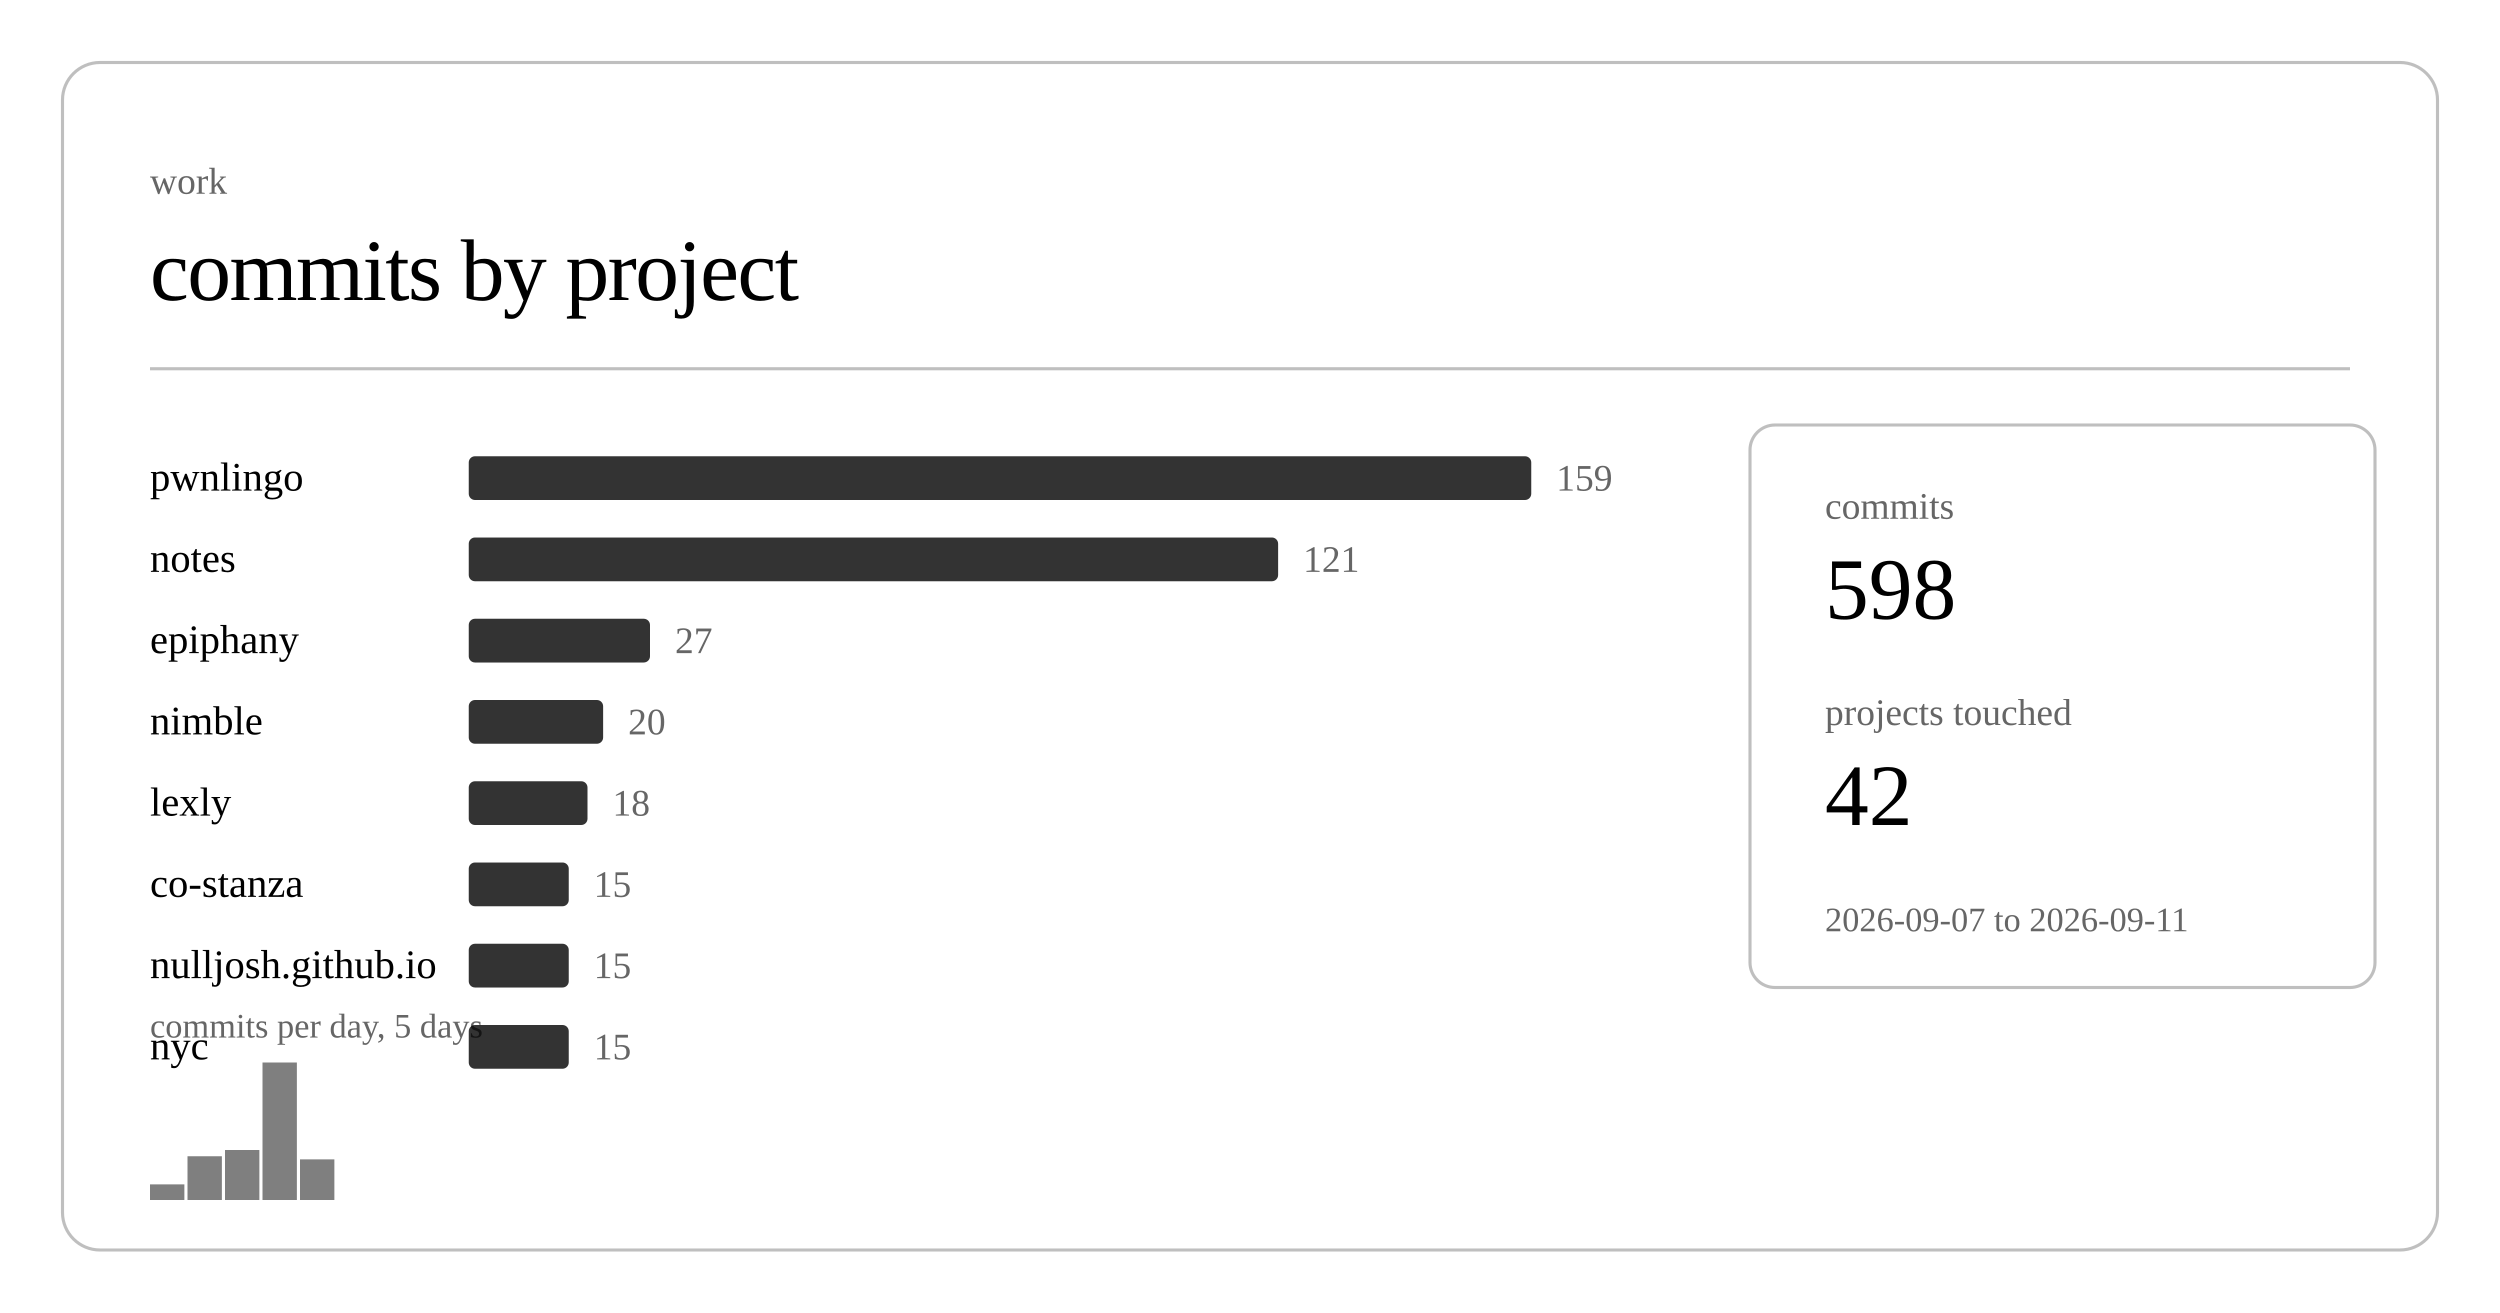
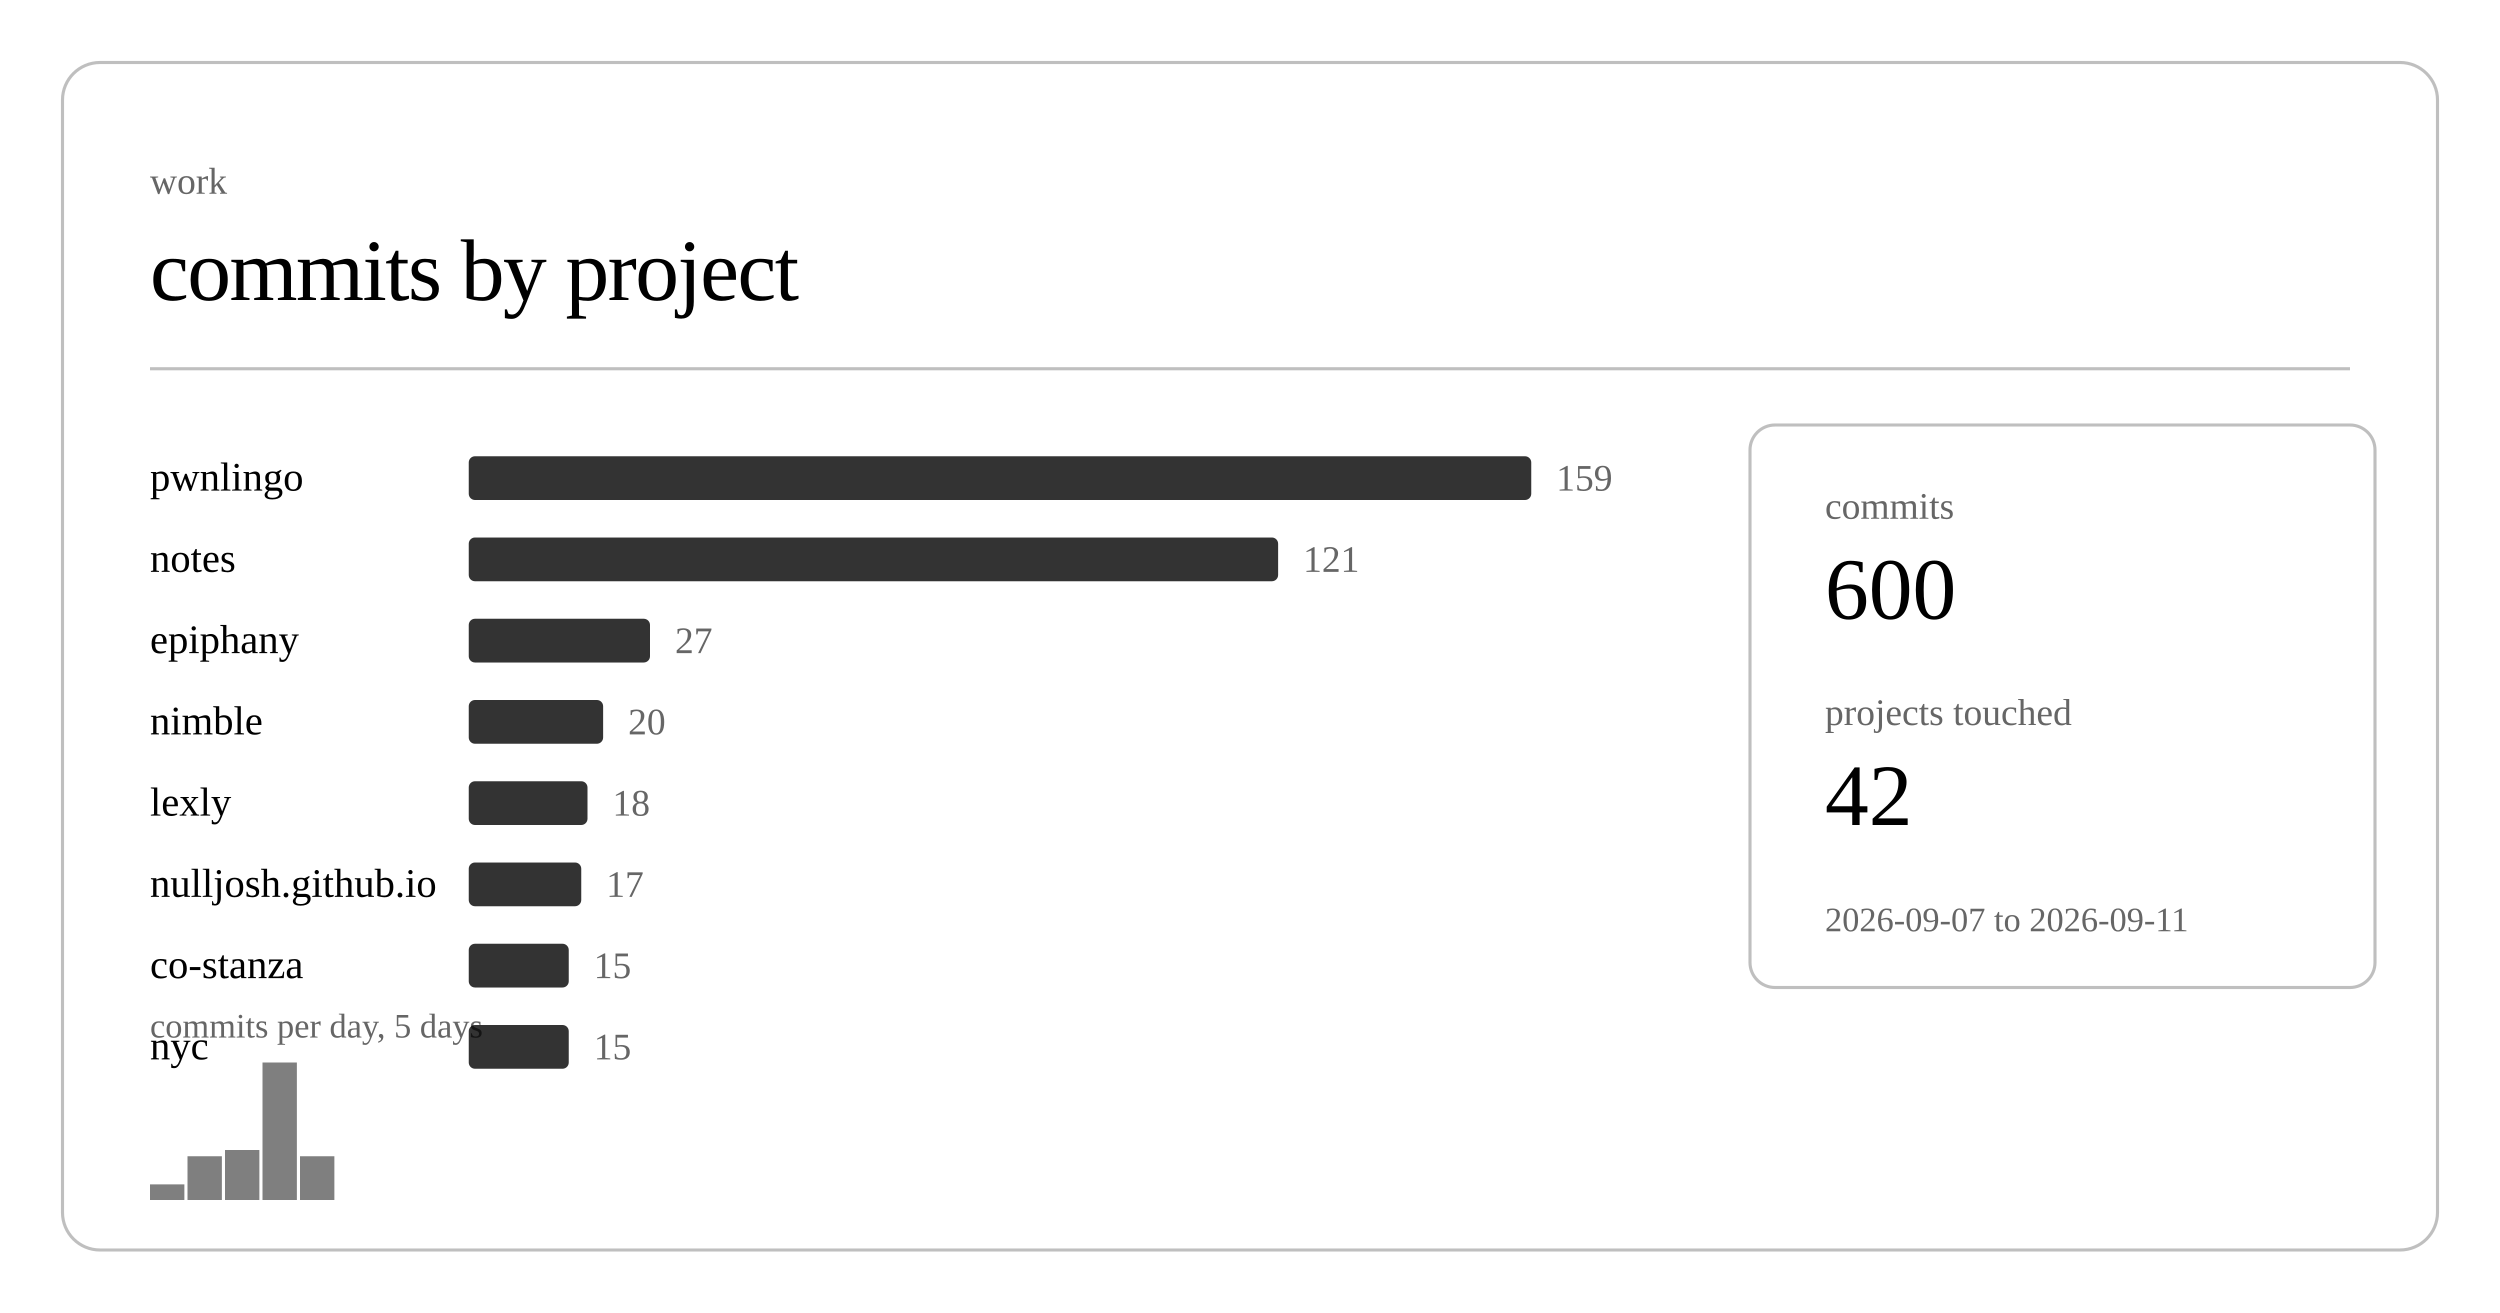
<svg xmlns="http://www.w3.org/2000/svg" class="post-header-svg" viewBox="0 0 800 420" width="800" height="420">
  <rect x="20" y="20" width="760" height="380" rx="12" ry="12" fill="none" stroke="currentColor" stroke-width="1" opacity="0.25" />
  <text fill="currentColor" x="48" y="62" font-size="12" opacity="0.6">work</text>
  <text fill="currentColor" x="48" y="96" font-size="28" font-weight="300" letter-spacing="-0.5">commits by project</text>
  <line stroke="currentColor" x1="48" y1="118" x2="752" y2="118" stroke-width="1" opacity="0.25" />
  <a href="https://github.com/nulljosh/pwnlingo">
    <text fill="currentColor" x="48" y="157" font-size="13">pwnlingo</text>
  </a>
  <rect x="150" y="146" width="340" height="14" rx="2" fill="currentColor" opacity="0.8" />
  <text fill="currentColor" x="498" y="157" font-size="12" opacity="0.6">159</text>
  <a href="https://github.com/nulljosh/notes">
    <text fill="currentColor" x="48" y="183" font-size="13">notes</text>
  </a>
  <rect x="150" y="172" width="259" height="14" rx="2" fill="currentColor" opacity="0.8" />
  <text fill="currentColor" x="417" y="183" font-size="12" opacity="0.6">121</text>
  <a href="https://github.com/nulljosh/epiphany">
    <text fill="currentColor" x="48" y="209" font-size="13">epiphany</text>
  </a>
  <rect x="150" y="198" width="58" height="14" rx="2" fill="currentColor" opacity="0.8" />
  <text fill="currentColor" x="216" y="209" font-size="12" opacity="0.6">27</text>
  <a href="https://github.com/nulljosh/nimble">
    <text fill="currentColor" x="48" y="235" font-size="13">nimble</text>
  </a>
  <rect x="150" y="224" width="43" height="14" rx="2" fill="currentColor" opacity="0.8" />
  <text fill="currentColor" x="201" y="235" font-size="12" opacity="0.6">20</text>
  <a href="https://github.com/nulljosh/lexly">
    <text fill="currentColor" x="48" y="261" font-size="13">lexly</text>
  </a>
  <rect x="150" y="250" width="38" height="14" rx="2" fill="currentColor" opacity="0.8" />
  <text fill="currentColor" x="196" y="261" font-size="12" opacity="0.6">18</text>
+   <a href="https://github.com/nulljosh/nulljosh.github.io">
+     <text fill="currentColor" x="48" y="287" font-size="13">nulljosh.github.io</text>
+   </a>
+   <rect x="150" y="276" width="36" height="14" rx="2" fill="currentColor" opacity="0.8" />
+   <text fill="currentColor" x="194" y="287" font-size="12" opacity="0.6">17</text>
  <a href="https://github.com/nulljosh/co-stanza">
-     <text fill="currentColor" x="48" y="287" font-size="13">co-stanza</text>
-   </a>
-   <rect x="150" y="276" width="32" height="14" rx="2" fill="currentColor" opacity="0.8" />
-   <text fill="currentColor" x="190" y="287" font-size="12" opacity="0.6">15</text>
-   <a href="https://github.com/nulljosh/nulljosh.github.io">
-     <text fill="currentColor" x="48" y="313" font-size="13">nulljosh.github.io</text>
+     <text fill="currentColor" x="48" y="313" font-size="13">co-stanza</text>
  </a>
  <rect x="150" y="302" width="32" height="14" rx="2" fill="currentColor" opacity="0.8" />
  <text fill="currentColor" x="190" y="313" font-size="12" opacity="0.6">15</text>
  <a href="https://github.com/nulljosh/nyc">
    <text fill="currentColor" x="48" y="339" font-size="13">nyc</text>
  </a>
  <rect x="150" y="328" width="32" height="14" rx="2" fill="currentColor" opacity="0.8" />
  <text fill="currentColor" x="190" y="339" font-size="12" opacity="0.6">15</text>
  <rect x="48.0" y="379" width="11.0" height="5" fill="currentColor" opacity="0.5" />
  <rect x="60.0" y="370" width="11.0" height="14" fill="currentColor" opacity="0.5" />
  <rect x="72.0" y="368" width="11.0" height="16" fill="currentColor" opacity="0.5" />
  <rect x="84.0" y="340" width="11.0" height="44" fill="currentColor" opacity="0.5" />
-   <rect x="96.0" y="371" width="11.0" height="13" fill="currentColor" opacity="0.5" />
+   <rect x="96.0" y="370" width="11.0" height="14" fill="currentColor" opacity="0.5" />
  <text fill="currentColor" x="48" y="332" font-size="11" opacity="0.6">commits per day, 5 days</text>
  <rect x="560" y="136" width="200" height="180" rx="8" ry="8" fill="none" stroke="currentColor" stroke-width="1" opacity="0.25" />
  <text fill="currentColor" x="584" y="166" font-size="12" opacity="0.6">commits</text>
-   <text fill="currentColor" x="584" y="198" font-size="28" font-weight="500">598</text>
+   <text fill="currentColor" x="584" y="198" font-size="28" font-weight="500">600</text>
  <text fill="currentColor" x="584" y="232" font-size="12" opacity="0.6">projects touched</text>
  <text fill="currentColor" x="584" y="264" font-size="28" font-weight="500">42</text>
  <text fill="currentColor" x="584" y="298" font-size="11" opacity="0.6">2026-09-07 to 2026-09-11</text>
</svg>
